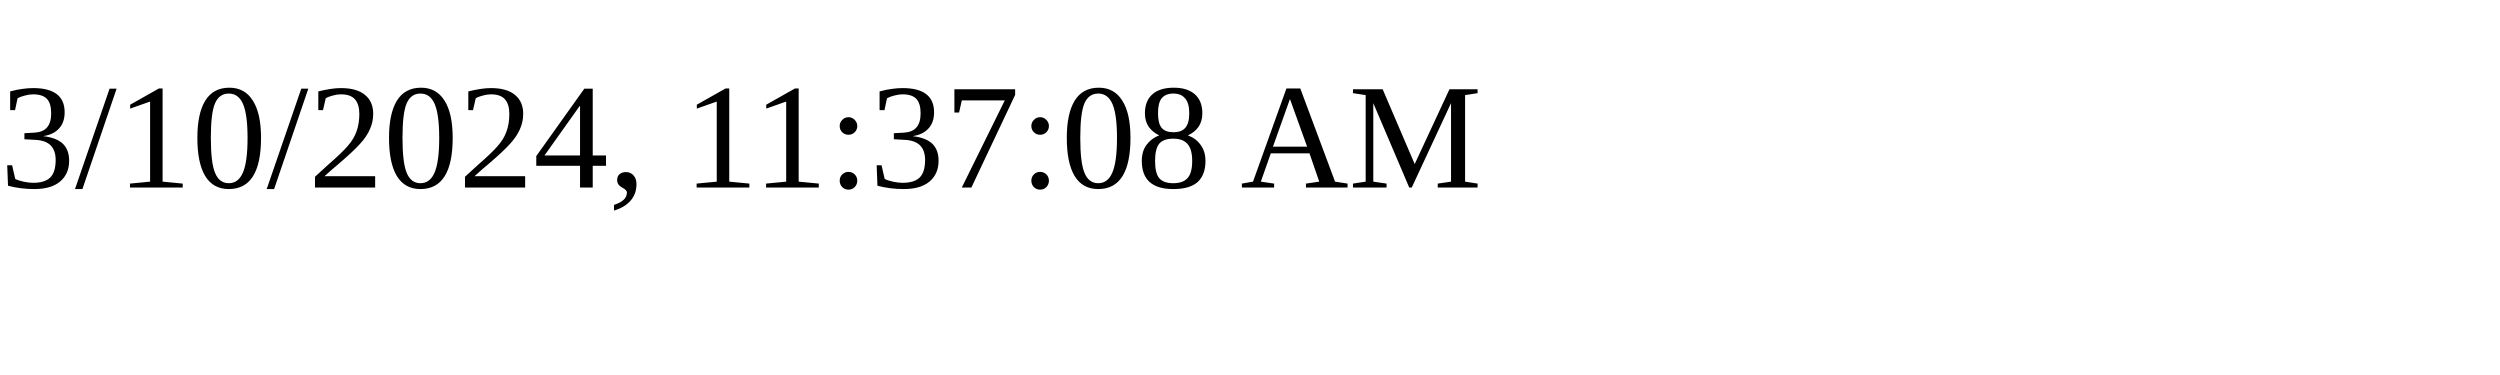
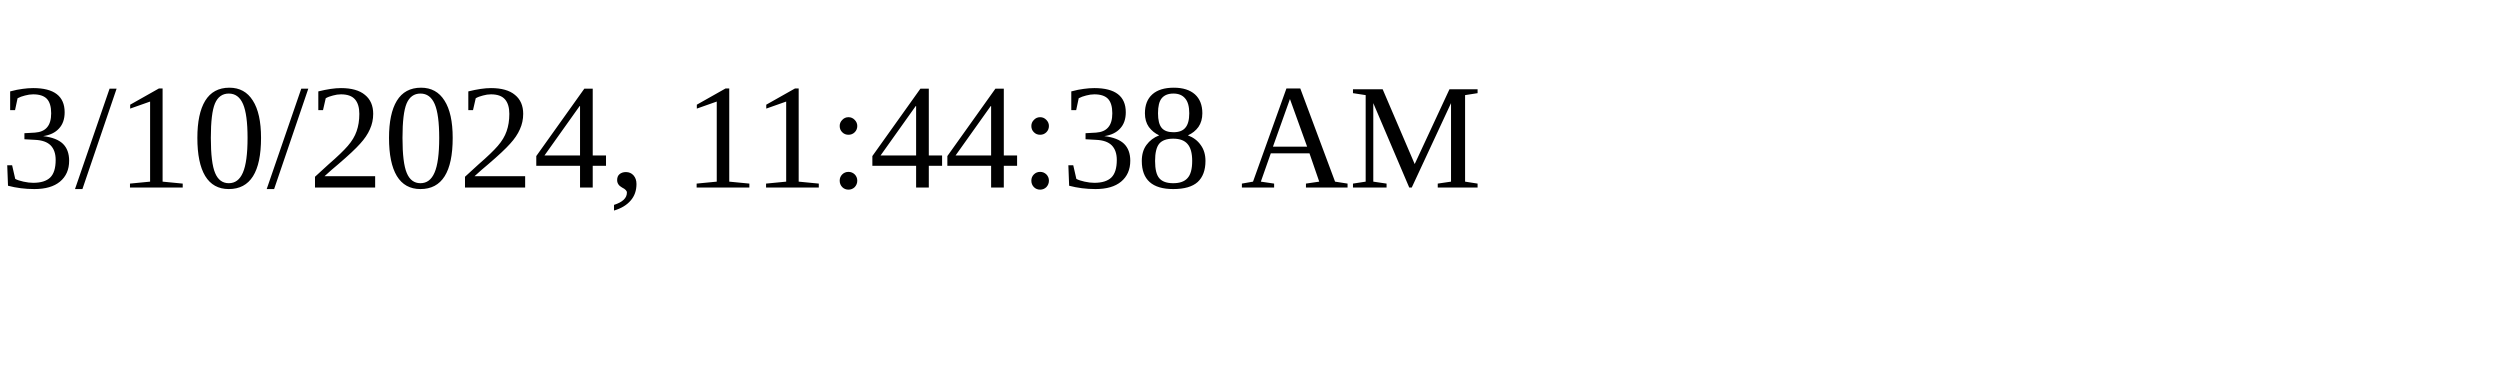
<svg xmlns="http://www.w3.org/2000/svg" height="30" width="200">
-   <text x="0" y="15">3/10/2024, 11:37:08 AM</text>
+   <text x="0" y="15">3/10/2024, 11:44:38 AM</text>
</svg>
